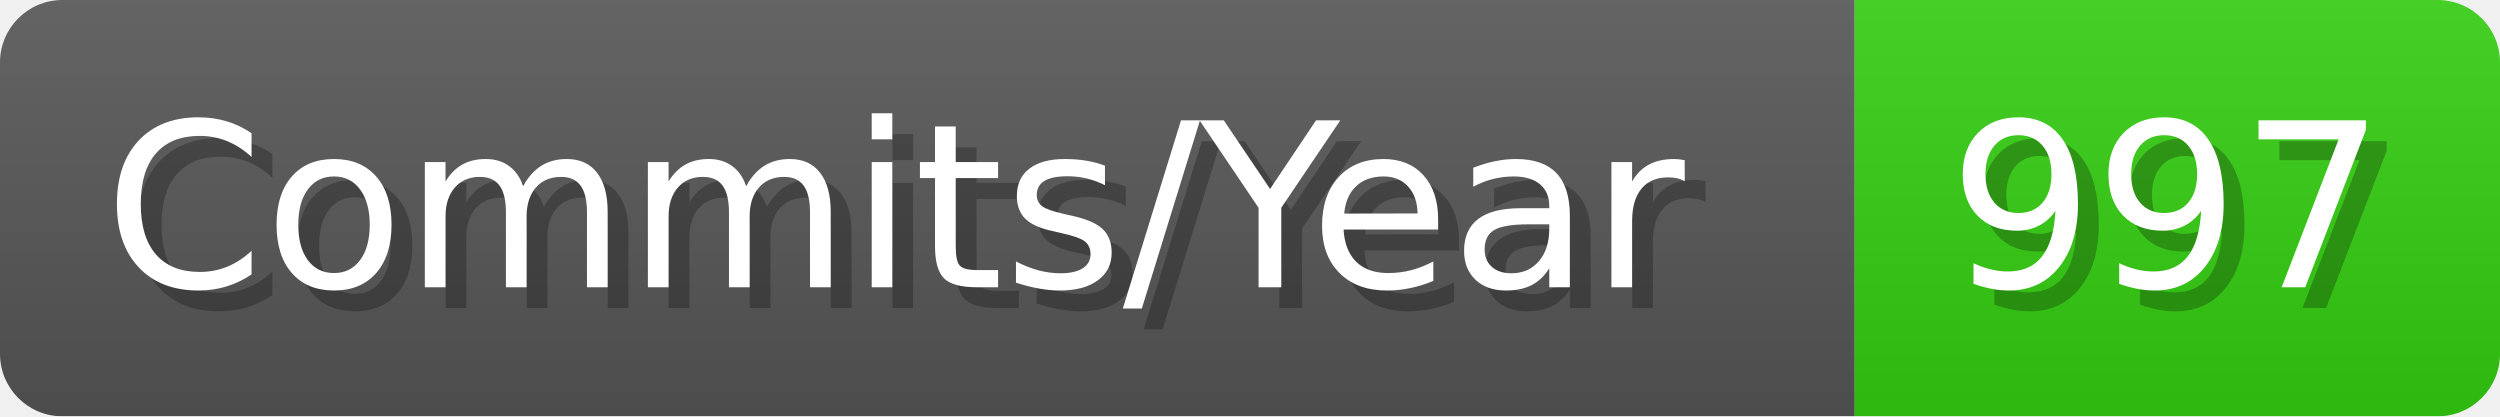
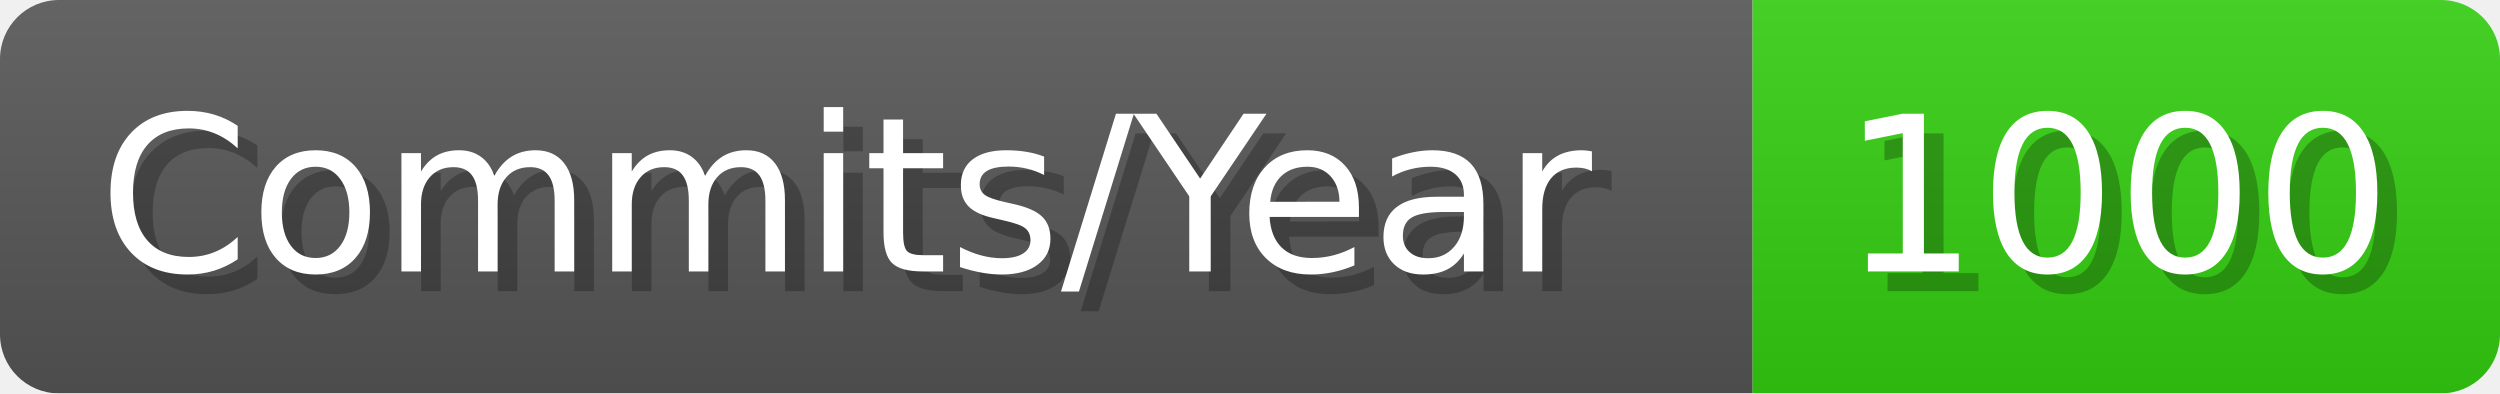
- <svg xmlns="http://www.w3.org/2000/svg" width="120.1" height="20" viewBox="0 0 1201 200" role="img" aria-label="Commits/Year: 997">
+ <svg xmlns="http://www.w3.org/2000/svg" width="127.1" height="20" viewBox="0 0 1271 200" role="img" aria-label="Commits/Year: 1000">
  <linearGradient id="aUPdi" x2="0" y2="100%">
    <stop offset="0" stop-opacity=".1" stop-color="#EEE" />
    <stop offset="1" stop-opacity=".1" />
  </linearGradient>
  <mask id="WfAiQ">
-     <rect width="1201" height="200" rx="30" fill="#FFF" />
+     <rect width="1271" height="200" rx="30" fill="#FFF" />
  </mask>
  <g mask="url(#WfAiQ)">
    <rect width="891" height="200" fill="#555" />
-     <rect width="310" height="200" fill="#3C1" x="891" />
-     <rect width="1201" height="200" fill="url(#aUPdi)" />
+     <rect width="380" height="200" fill="#3C1" x="891" />
+     <rect width="1271" height="200" fill="url(#aUPdi)" />
  </g>
  <g aria-hidden="true" fill="#fff" text-anchor="start" font-family="Verdana,DejaVu Sans,sans-serif" font-size="110">
    <text x="60" y="148" textLength="791" fill="#000" opacity="0.25">Commits/Year</text>
    <text x="50" y="138" textLength="791">Commits/Year</text>
-     <text x="946" y="148" textLength="210" fill="#000" opacity="0.25">997</text>
-     <text x="936" y="138" textLength="210">997</text>
+     <text x="946" y="148" textLength="280" fill="#000" opacity="0.25">1000</text>
+     <text x="936" y="138" textLength="280">1000</text>
  </g>
</svg>
